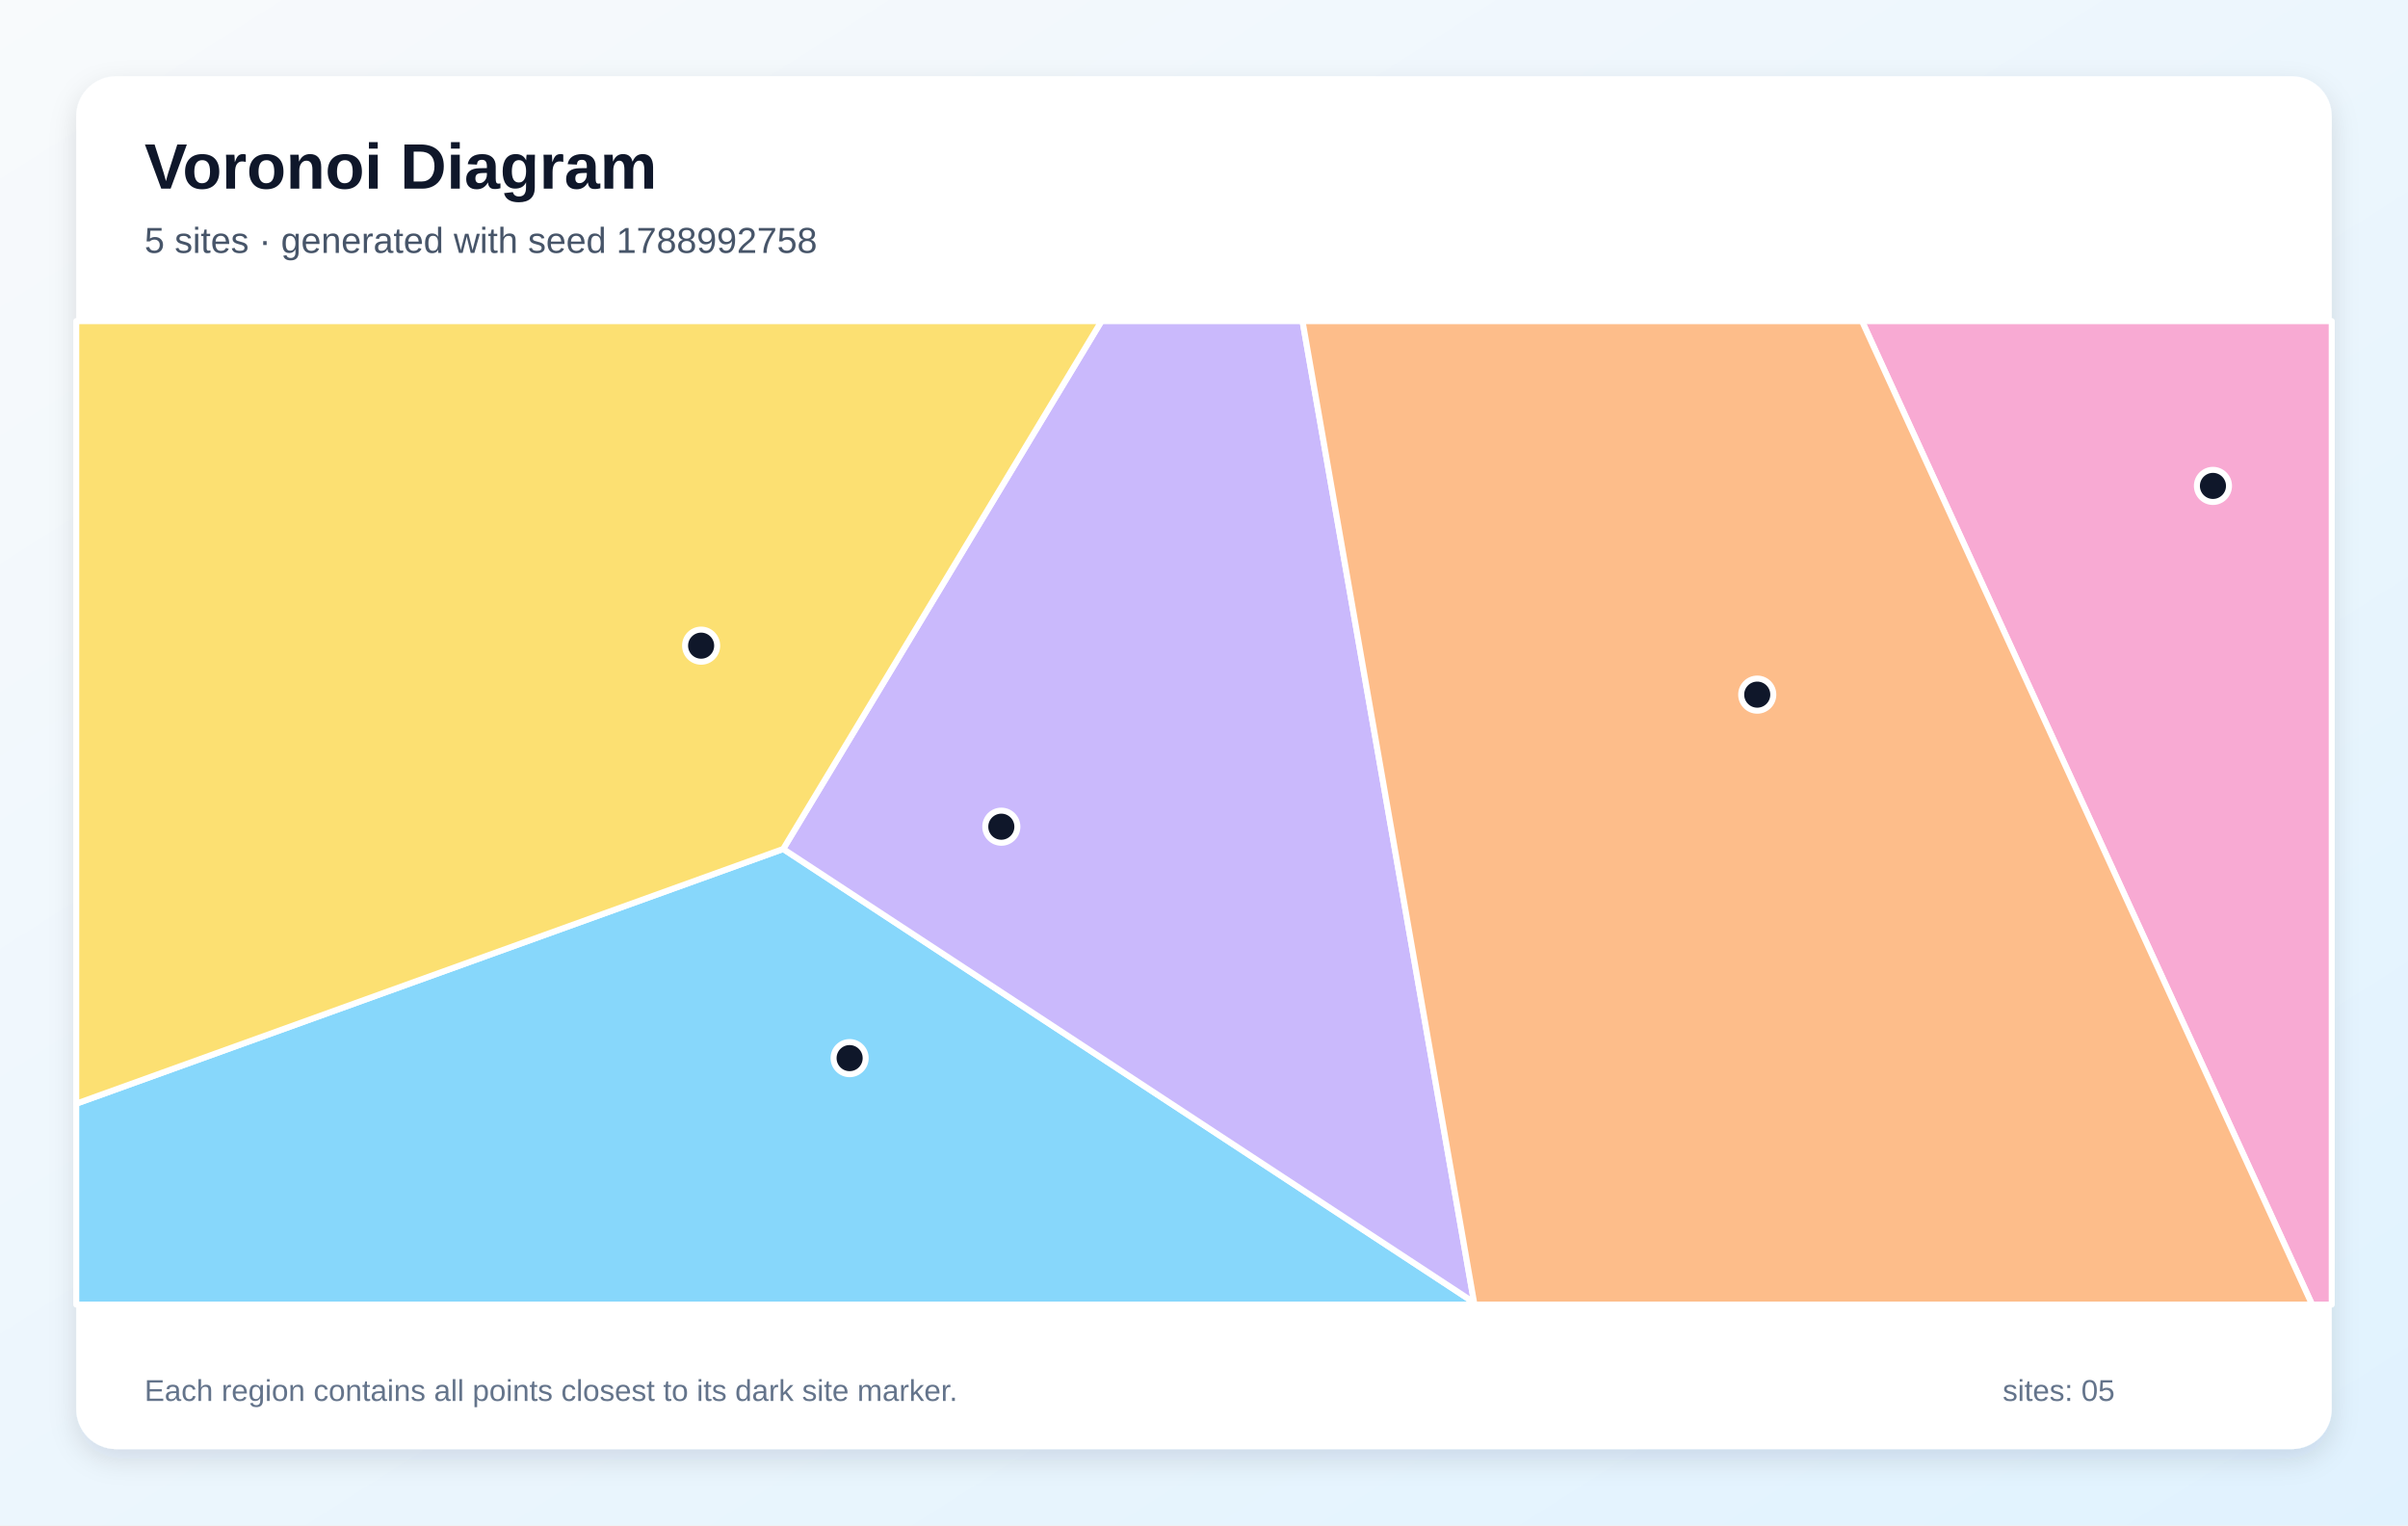
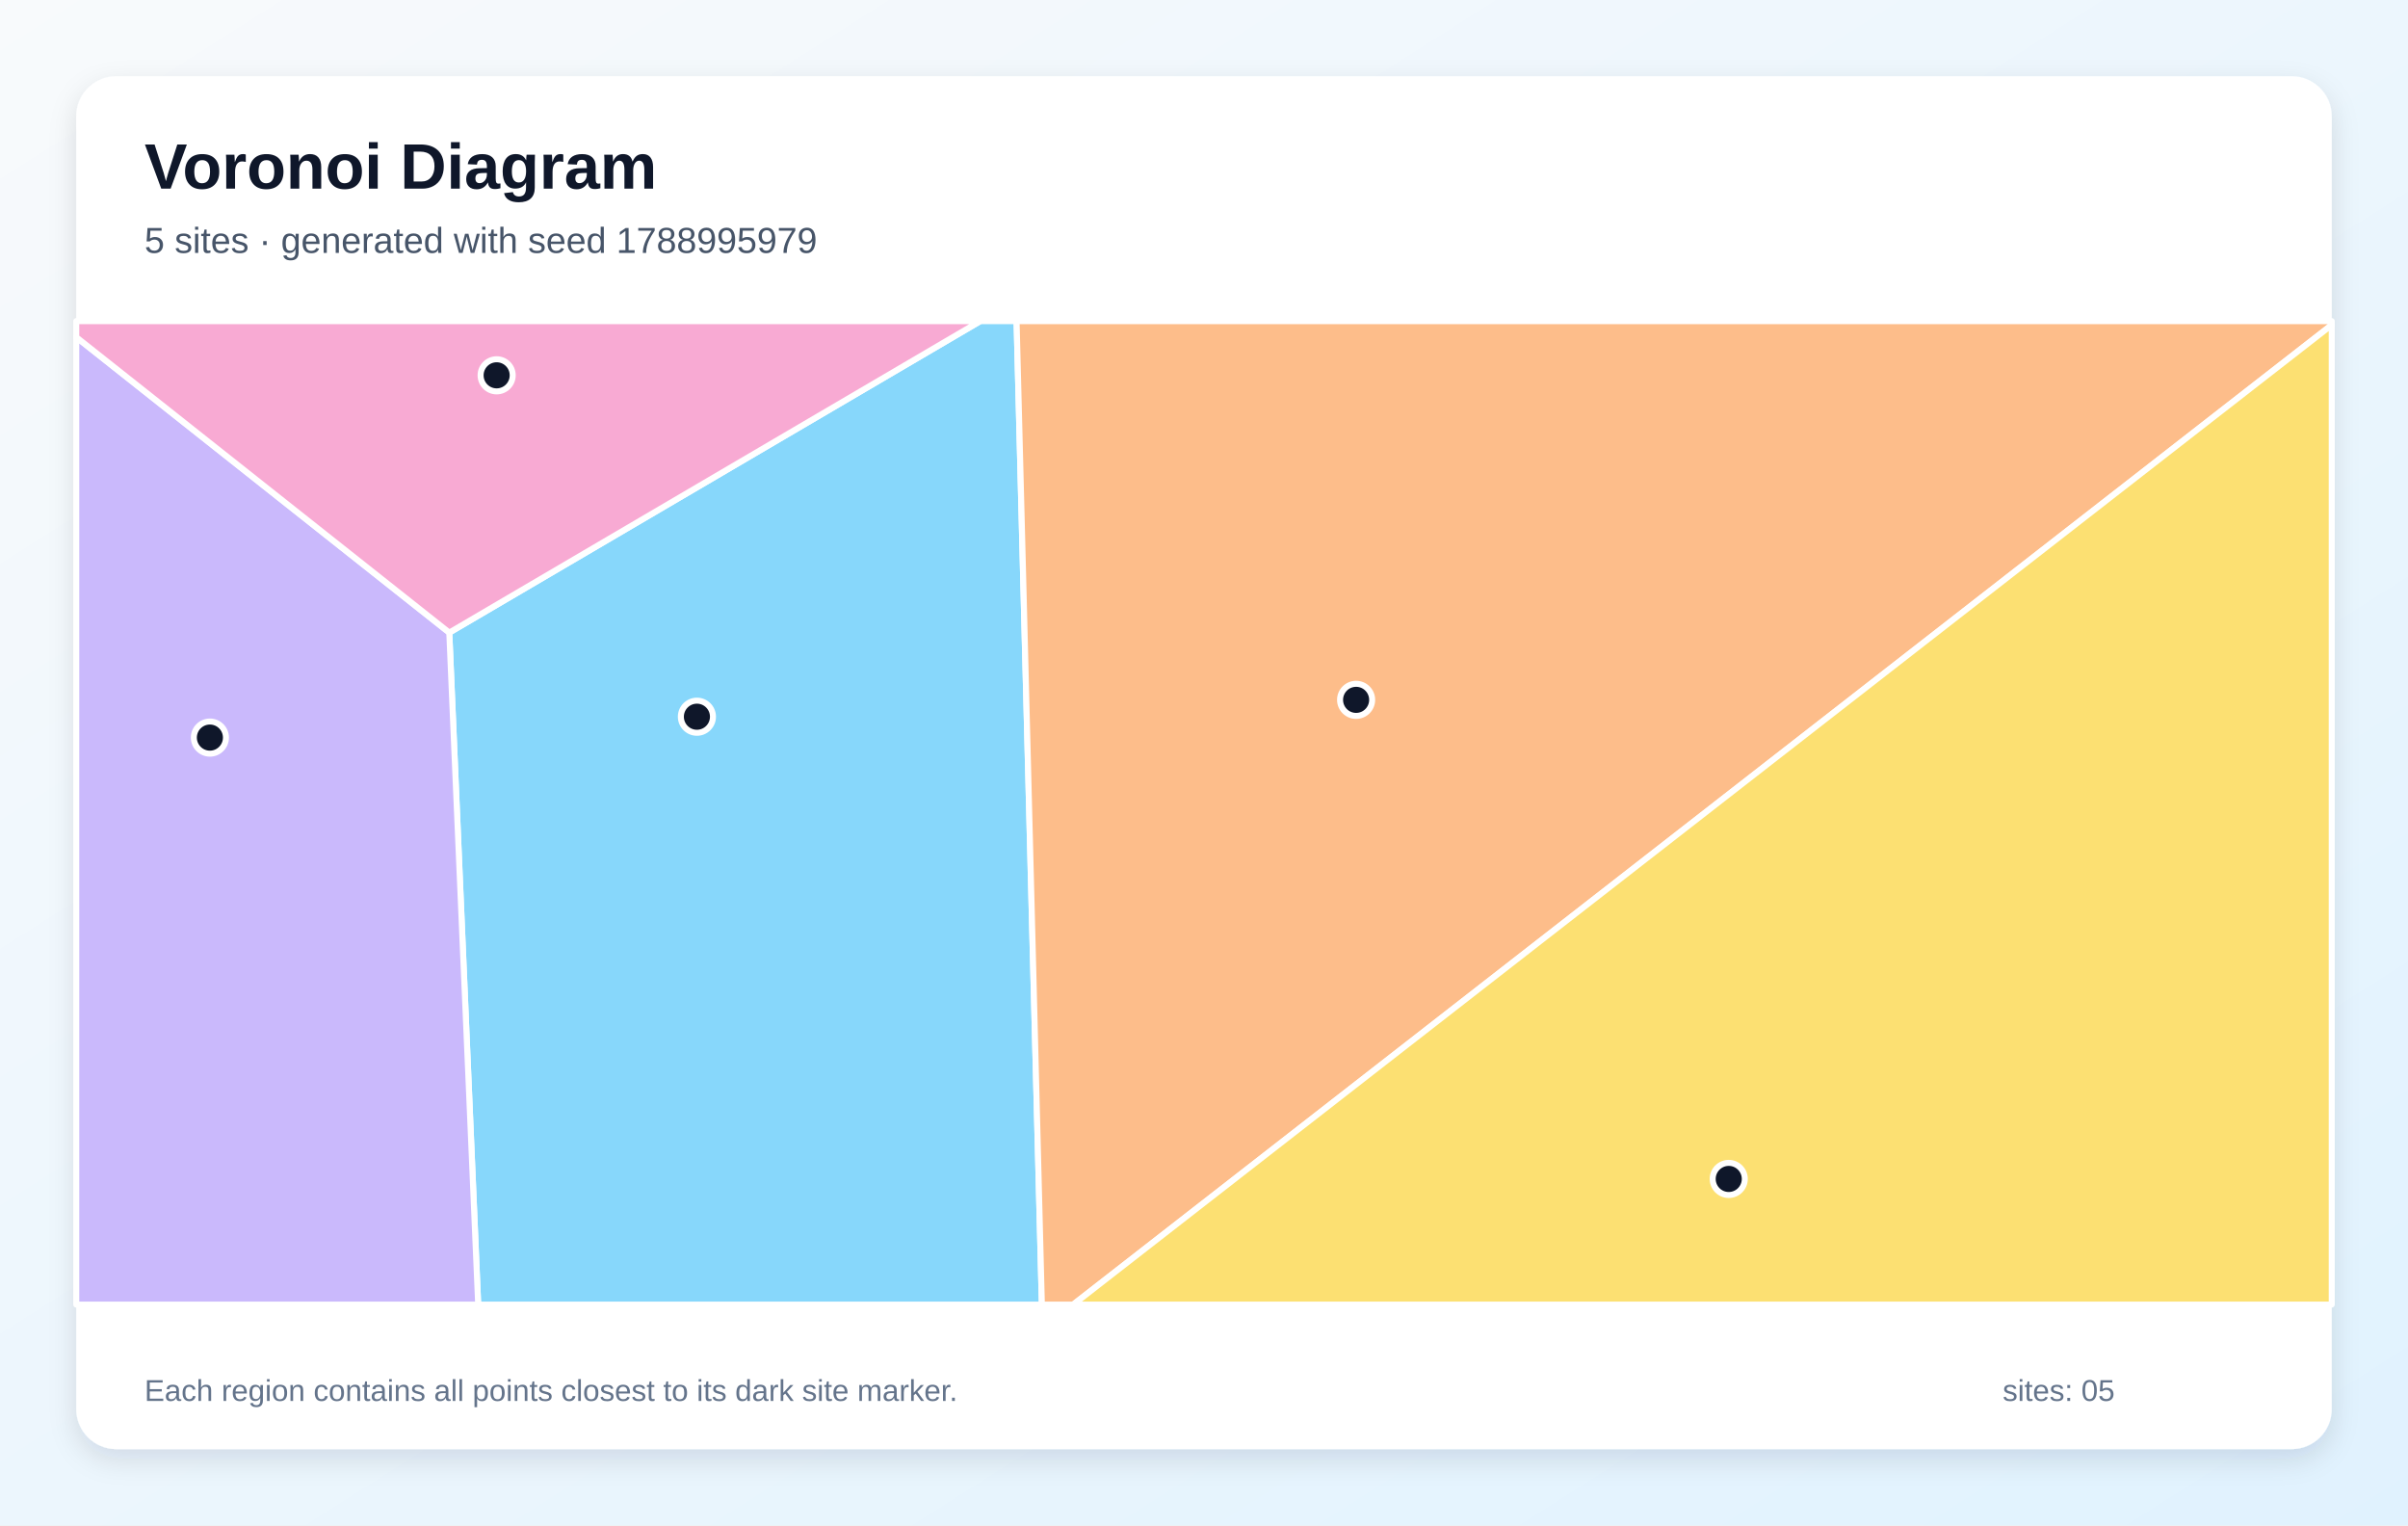
<svg xmlns="http://www.w3.org/2000/svg" width="1200" height="760" viewBox="0 0 1200 760" role="img" aria-labelledby="title description">
  <defs>
    <linearGradient id="background" x1="0" y1="0" x2="1" y2="1">
      <stop stop-color="#F8FAFC" />
      <stop offset="1" stop-color="#E0F2FE" />
    </linearGradient>
    <filter id="shadow" x="-10%" y="-10%" width="120%" height="120%">
      <feDropShadow dx="0" dy="5" stdDeviation="7" flood-color="#0F172A" flood-opacity=".12" />
    </filter>
  </defs>
  <rect width="1200" height="760" fill="url(#background)" />
  <rect x="38" y="38" width="1124" height="684" rx="20" fill="#FFFFFF" filter="url(#shadow)" />
  <g font-family="Arial, sans-serif">
    <text x="72" y="94" font-size="32" font-weight="700" fill="#0F172A">Voronoi Diagram</text>
-     <text x="72" y="126" font-size="18" fill="#475569">5 sites · generated with seed 1788992758</text>
+     <text x="72" y="126" font-size="18" fill="#475569">5 sites · generated with seed 1788995979</text>
  </g>
  <g stroke="#FFFFFF" stroke-width="3" stroke-linejoin="round">
-     <polygon points="38.0,549.9 390.3,423.0 734.6,649.0 735.0,650.0 38.0,650.0" fill="#38BDF8" fill-opacity="0.60" />
-     <polygon points="734.6,649.0 390.3,423.0 548.9,160.0 649.1,160.0" fill="#A78BFA" fill-opacity="0.60" />
-     <polygon points="927.9,160.0 1162.0,160.0 1162.0,650.0 1152.2,650.0" fill="#F472B6" fill-opacity="0.60" />
-     <polygon points="734.6,649.0 649.1,160.0 927.9,160.0 1152.2,650.0 735.0,650.0" fill="#FB923C" fill-opacity="0.60" />
-     <polygon points="390.3,423.0 38.0,549.9 38.0,160.0 548.9,160.0" fill="#FACC15" fill-opacity="0.60" />
+     <polygon points="223.9,315.2 488.5,160.0 506.6,160.0 519.2,650.0 238.3,650.0" fill="#38BDF8" fill-opacity="0.60" />
+     <polygon points="38.0,168.0 223.9,315.2 238.3,650.0 38.0,650.0" fill="#A78BFA" fill-opacity="0.60" />
+     <polygon points="223.9,315.2 38.0,168.0 38.0,160.0 488.5,160.0" fill="#F472B6" fill-opacity="0.60" />
+     <polygon points="506.6,160.0 1162.0,160.0 1162.0,161.9 534.8,650.0 519.2,650.0" fill="#FB923C" fill-opacity="0.60" />
+     <polygon points="1162.0,161.9 1162.0,650.0 534.8,650.0" fill="#FACC15" fill-opacity="0.60" />
  </g>
  <g>
-     <circle cx="423.4" cy="527.2" r="8" fill="#0F172A" stroke="#FFFFFF" stroke-width="3" />
-     <circle cx="499.0" cy="411.9" r="8" fill="#0F172A" stroke="#FFFFFF" stroke-width="3" />
-     <circle cx="1102.8" cy="242.1" r="8" fill="#0F172A" stroke="#FFFFFF" stroke-width="3" />
-     <circle cx="875.7" cy="346.1" r="8" fill="#0F172A" stroke="#FFFFFF" stroke-width="3" />
-     <circle cx="349.4" cy="321.7" r="8" fill="#0F172A" stroke="#FFFFFF" stroke-width="3" />
+     <circle cx="347.3" cy="357.1" r="8" fill="#0F172A" stroke="#FFFFFF" stroke-width="3" />
+     <circle cx="104.6" cy="367.5" r="8" fill="#0F172A" stroke="#FFFFFF" stroke-width="3" />
+     <circle cx="247.5" cy="187.0" r="8" fill="#0F172A" stroke="#FFFFFF" stroke-width="3" />
+     <circle cx="675.8" cy="348.7" r="8" fill="#0F172A" stroke="#FFFFFF" stroke-width="3" />
+     <circle cx="861.5" cy="587.4" r="8" fill="#0F172A" stroke="#FFFFFF" stroke-width="3" />
  </g>
  <g font-family="Arial, sans-serif" font-size="15" fill="#64748B">
    <text x="72" y="698">Each region contains all points closest to its dark site marker.</text>
    <text x="998" y="698">sites: 05</text>
  </g>
</svg>
